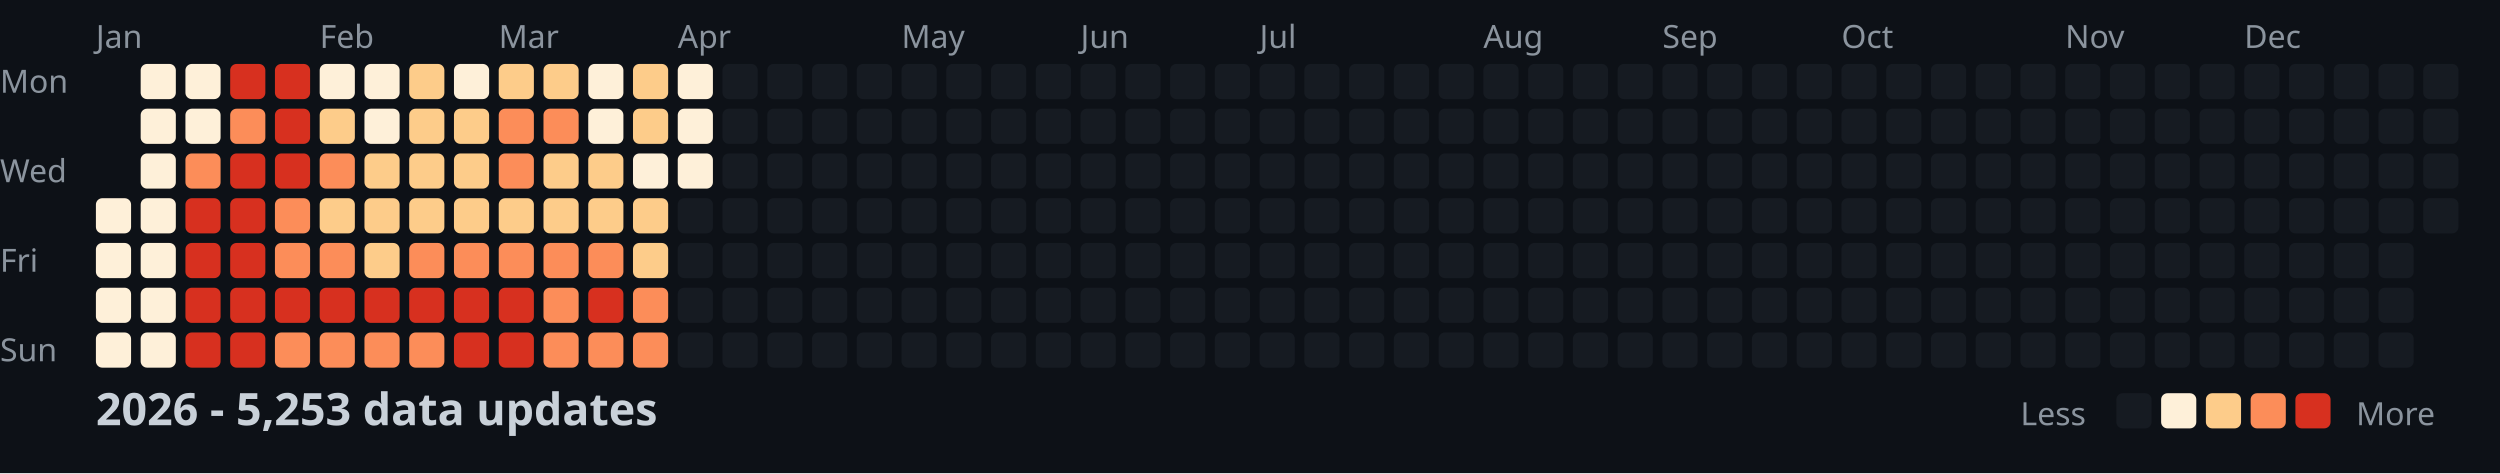
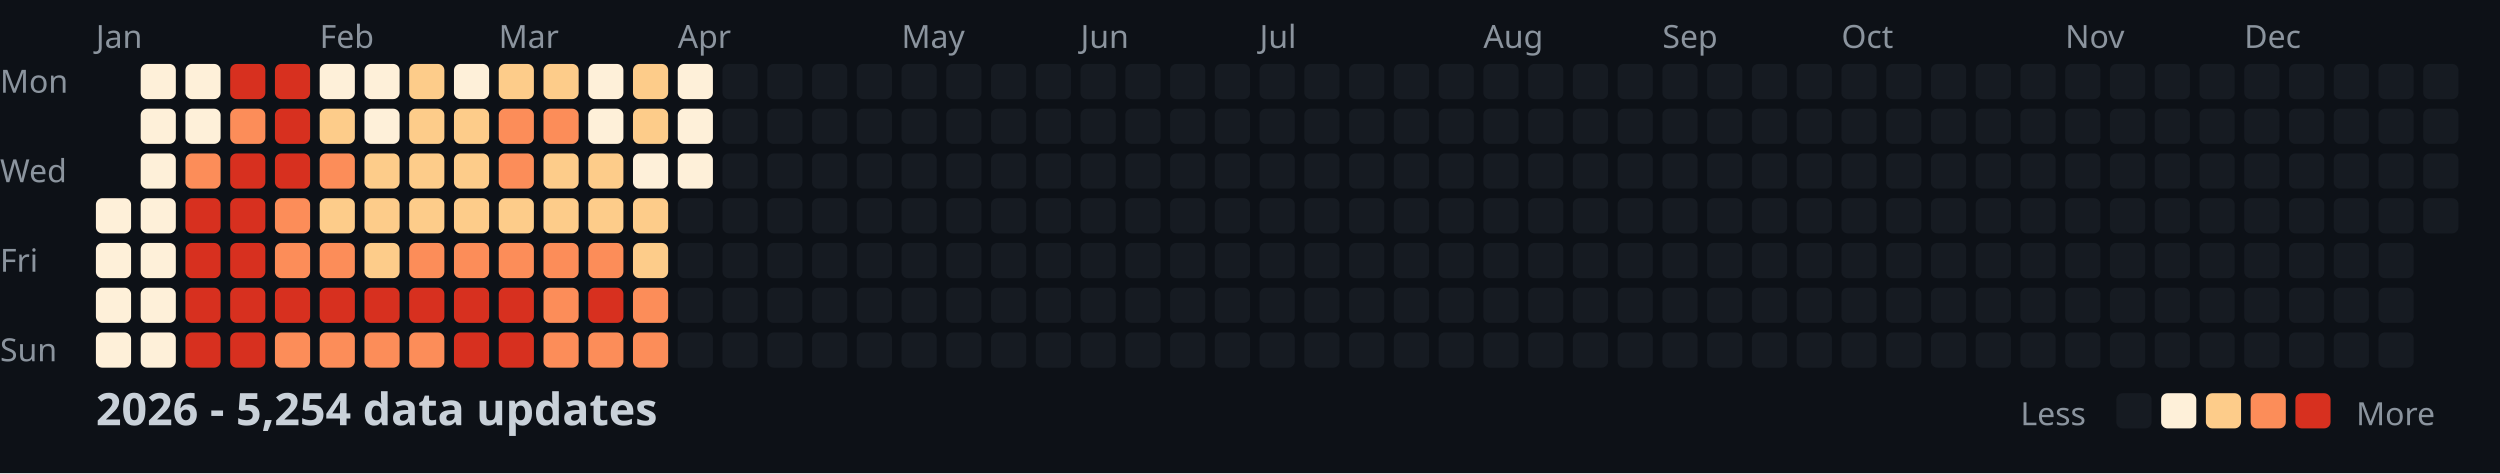
<svg xmlns="http://www.w3.org/2000/svg" width="782" height="148">
  <style>
    .month { font: 10px sans-serif; fill: #8b949e; }
    .day { font: 10px sans-serif; fill: #8b949e; }
    .title { font: bold 14px sans-serif; fill: #c9d1d9; }
    .legend { font: 10px sans-serif; fill: #8b949e; }
  </style>
  <rect width="100%" height="100%" fill="#0d1117" />
  <text x="0" y="29" class="day">Mon</text>
  <text x="0" y="57" class="day">Wed</text>
  <text x="0" y="85" class="day">Fri</text>
  <text x="0" y="113" class="day">Sun</text>
  <text x="30" y="15" class="month">Jan</text>
  <text x="100" y="15" class="month">Feb</text>
  <text x="156" y="15" class="month">Mar</text>
  <text x="212" y="15" class="month">Apr</text>
  <text x="282" y="15" class="month">May</text>
  <text x="338" y="15" class="month">Jun</text>
  <text x="394" y="15" class="month">Jul</text>
  <text x="464" y="15" class="month">Aug</text>
  <text x="520" y="15" class="month">Sep</text>
  <text x="576" y="15" class="month">Oct</text>
  <text x="646" y="15" class="month">Nov</text>
  <text x="702" y="15" class="month">Dec</text>
  <rect x="30" y="62" width="11" height="11" fill="#fef0d9" rx="2" />
  <rect x="30" y="76" width="11" height="11" fill="#fef0d9" rx="2" />
  <rect x="30" y="90" width="11" height="11" fill="#fef0d9" rx="2" />
  <rect x="30" y="104" width="11" height="11" fill="#fef0d9" rx="2" />
  <rect x="44" y="20" width="11" height="11" fill="#fef0d9" rx="2" />
  <rect x="44" y="34" width="11" height="11" fill="#fef0d9" rx="2" />
  <rect x="44" y="48" width="11" height="11" fill="#fef0d9" rx="2" />
  <rect x="44" y="62" width="11" height="11" fill="#fef0d9" rx="2" />
  <rect x="44" y="76" width="11" height="11" fill="#fef0d9" rx="2" />
  <rect x="44" y="90" width="11" height="11" fill="#fef0d9" rx="2" />
  <rect x="44" y="104" width="11" height="11" fill="#fef0d9" rx="2" />
  <rect x="58" y="20" width="11" height="11" fill="#fef0d9" rx="2" />
  <rect x="58" y="34" width="11" height="11" fill="#fef0d9" rx="2" />
  <rect x="58" y="48" width="11" height="11" fill="#fc8d59" rx="2" />
  <rect x="58" y="62" width="11" height="11" fill="#d7301f" rx="2" />
  <rect x="58" y="76" width="11" height="11" fill="#d7301f" rx="2" />
  <rect x="58" y="90" width="11" height="11" fill="#d7301f" rx="2" />
  <rect x="58" y="104" width="11" height="11" fill="#d7301f" rx="2" />
  <rect x="72" y="20" width="11" height="11" fill="#d7301f" rx="2" />
  <rect x="72" y="34" width="11" height="11" fill="#fc8d59" rx="2" />
  <rect x="72" y="48" width="11" height="11" fill="#d7301f" rx="2" />
  <rect x="72" y="62" width="11" height="11" fill="#d7301f" rx="2" />
  <rect x="72" y="76" width="11" height="11" fill="#d7301f" rx="2" />
  <rect x="72" y="90" width="11" height="11" fill="#d7301f" rx="2" />
  <rect x="72" y="104" width="11" height="11" fill="#d7301f" rx="2" />
  <rect x="86" y="20" width="11" height="11" fill="#d7301f" rx="2" />
  <rect x="86" y="34" width="11" height="11" fill="#d7301f" rx="2" />
  <rect x="86" y="48" width="11" height="11" fill="#d7301f" rx="2" />
  <rect x="86" y="62" width="11" height="11" fill="#fc8d59" rx="2" />
  <rect x="86" y="76" width="11" height="11" fill="#fc8d59" rx="2" />
  <rect x="86" y="90" width="11" height="11" fill="#d7301f" rx="2" />
  <rect x="86" y="104" width="11" height="11" fill="#fc8d59" rx="2" />
  <rect x="100" y="20" width="11" height="11" fill="#fef0d9" rx="2" />
  <rect x="100" y="34" width="11" height="11" fill="#fdcc8a" rx="2" />
  <rect x="100" y="48" width="11" height="11" fill="#fc8d59" rx="2" />
  <rect x="100" y="62" width="11" height="11" fill="#fdcc8a" rx="2" />
  <rect x="100" y="76" width="11" height="11" fill="#fc8d59" rx="2" />
  <rect x="100" y="90" width="11" height="11" fill="#d7301f" rx="2" />
  <rect x="100" y="104" width="11" height="11" fill="#fc8d59" rx="2" />
  <rect x="114" y="20" width="11" height="11" fill="#fef0d9" rx="2" />
  <rect x="114" y="34" width="11" height="11" fill="#fef0d9" rx="2" />
  <rect x="114" y="48" width="11" height="11" fill="#fdcc8a" rx="2" />
  <rect x="114" y="62" width="11" height="11" fill="#fdcc8a" rx="2" />
  <rect x="114" y="76" width="11" height="11" fill="#fdcc8a" rx="2" />
  <rect x="114" y="90" width="11" height="11" fill="#d7301f" rx="2" />
  <rect x="114" y="104" width="11" height="11" fill="#fc8d59" rx="2" />
  <rect x="128" y="20" width="11" height="11" fill="#fdcc8a" rx="2" />
  <rect x="128" y="34" width="11" height="11" fill="#fdcc8a" rx="2" />
  <rect x="128" y="48" width="11" height="11" fill="#fdcc8a" rx="2" />
  <rect x="128" y="62" width="11" height="11" fill="#fdcc8a" rx="2" />
  <rect x="128" y="76" width="11" height="11" fill="#fc8d59" rx="2" />
  <rect x="128" y="90" width="11" height="11" fill="#d7301f" rx="2" />
  <rect x="128" y="104" width="11" height="11" fill="#fc8d59" rx="2" />
  <rect x="142" y="20" width="11" height="11" fill="#fef0d9" rx="2" />
  <rect x="142" y="34" width="11" height="11" fill="#fdcc8a" rx="2" />
  <rect x="142" y="48" width="11" height="11" fill="#fdcc8a" rx="2" />
  <rect x="142" y="62" width="11" height="11" fill="#fdcc8a" rx="2" />
  <rect x="142" y="76" width="11" height="11" fill="#fc8d59" rx="2" />
  <rect x="142" y="90" width="11" height="11" fill="#d7301f" rx="2" />
  <rect x="142" y="104" width="11" height="11" fill="#d7301f" rx="2" />
  <rect x="156" y="20" width="11" height="11" fill="#fdcc8a" rx="2" />
  <rect x="156" y="34" width="11" height="11" fill="#fc8d59" rx="2" />
  <rect x="156" y="48" width="11" height="11" fill="#fc8d59" rx="2" />
  <rect x="156" y="62" width="11" height="11" fill="#fdcc8a" rx="2" />
  <rect x="156" y="76" width="11" height="11" fill="#fc8d59" rx="2" />
  <rect x="156" y="90" width="11" height="11" fill="#d7301f" rx="2" />
  <rect x="156" y="104" width="11" height="11" fill="#d7301f" rx="2" />
  <rect x="170" y="20" width="11" height="11" fill="#fdcc8a" rx="2" />
  <rect x="170" y="34" width="11" height="11" fill="#fc8d59" rx="2" />
  <rect x="170" y="48" width="11" height="11" fill="#fdcc8a" rx="2" />
  <rect x="170" y="62" width="11" height="11" fill="#fdcc8a" rx="2" />
  <rect x="170" y="76" width="11" height="11" fill="#fc8d59" rx="2" />
  <rect x="170" y="90" width="11" height="11" fill="#fc8d59" rx="2" />
  <rect x="170" y="104" width="11" height="11" fill="#fc8d59" rx="2" />
  <rect x="184" y="20" width="11" height="11" fill="#fef0d9" rx="2" />
  <rect x="184" y="34" width="11" height="11" fill="#fef0d9" rx="2" />
  <rect x="184" y="48" width="11" height="11" fill="#fdcc8a" rx="2" />
  <rect x="184" y="62" width="11" height="11" fill="#fdcc8a" rx="2" />
  <rect x="184" y="76" width="11" height="11" fill="#fc8d59" rx="2" />
  <rect x="184" y="90" width="11" height="11" fill="#d7301f" rx="2" />
  <rect x="184" y="104" width="11" height="11" fill="#fc8d59" rx="2" />
  <rect x="198" y="20" width="11" height="11" fill="#fdcc8a" rx="2" />
  <rect x="198" y="34" width="11" height="11" fill="#fdcc8a" rx="2" />
  <rect x="198" y="48" width="11" height="11" fill="#fef0d9" rx="2" />
  <rect x="198" y="62" width="11" height="11" fill="#fdcc8a" rx="2" />
  <rect x="198" y="76" width="11" height="11" fill="#fdcc8a" rx="2" />
  <rect x="198" y="90" width="11" height="11" fill="#fc8d59" rx="2" />
  <rect x="198" y="104" width="11" height="11" fill="#fc8d59" rx="2" />
  <rect x="212" y="20" width="11" height="11" fill="#fef0d9" rx="2" />
  <rect x="212" y="34" width="11" height="11" fill="#fef0d9" rx="2" />
  <rect x="212" y="48" width="11" height="11" fill="#fef0d9" rx="2" />
  <rect x="212" y="62" width="11" height="11" fill="#161b22" rx="2" />
  <rect x="212" y="76" width="11" height="11" fill="#161b22" rx="2" />
  <rect x="212" y="90" width="11" height="11" fill="#161b22" rx="2" />
  <rect x="212" y="104" width="11" height="11" fill="#161b22" rx="2" />
  <rect x="226" y="20" width="11" height="11" fill="#161b22" rx="2" />
  <rect x="226" y="34" width="11" height="11" fill="#161b22" rx="2" />
  <rect x="226" y="48" width="11" height="11" fill="#161b22" rx="2" />
  <rect x="226" y="62" width="11" height="11" fill="#161b22" rx="2" />
  <rect x="226" y="76" width="11" height="11" fill="#161b22" rx="2" />
  <rect x="226" y="90" width="11" height="11" fill="#161b22" rx="2" />
  <rect x="226" y="104" width="11" height="11" fill="#161b22" rx="2" />
  <rect x="240" y="20" width="11" height="11" fill="#161b22" rx="2" />
  <rect x="240" y="34" width="11" height="11" fill="#161b22" rx="2" />
  <rect x="240" y="48" width="11" height="11" fill="#161b22" rx="2" />
  <rect x="240" y="62" width="11" height="11" fill="#161b22" rx="2" />
  <rect x="240" y="76" width="11" height="11" fill="#161b22" rx="2" />
  <rect x="240" y="90" width="11" height="11" fill="#161b22" rx="2" />
  <rect x="240" y="104" width="11" height="11" fill="#161b22" rx="2" />
  <rect x="254" y="20" width="11" height="11" fill="#161b22" rx="2" />
  <rect x="254" y="34" width="11" height="11" fill="#161b22" rx="2" />
  <rect x="254" y="48" width="11" height="11" fill="#161b22" rx="2" />
  <rect x="254" y="62" width="11" height="11" fill="#161b22" rx="2" />
  <rect x="254" y="76" width="11" height="11" fill="#161b22" rx="2" />
  <rect x="254" y="90" width="11" height="11" fill="#161b22" rx="2" />
  <rect x="254" y="104" width="11" height="11" fill="#161b22" rx="2" />
  <rect x="268" y="20" width="11" height="11" fill="#161b22" rx="2" />
  <rect x="268" y="34" width="11" height="11" fill="#161b22" rx="2" />
  <rect x="268" y="48" width="11" height="11" fill="#161b22" rx="2" />
  <rect x="268" y="62" width="11" height="11" fill="#161b22" rx="2" />
  <rect x="268" y="76" width="11" height="11" fill="#161b22" rx="2" />
  <rect x="268" y="90" width="11" height="11" fill="#161b22" rx="2" />
  <rect x="268" y="104" width="11" height="11" fill="#161b22" rx="2" />
  <rect x="282" y="20" width="11" height="11" fill="#161b22" rx="2" />
  <rect x="282" y="34" width="11" height="11" fill="#161b22" rx="2" />
  <rect x="282" y="48" width="11" height="11" fill="#161b22" rx="2" />
  <rect x="282" y="62" width="11" height="11" fill="#161b22" rx="2" />
  <rect x="282" y="76" width="11" height="11" fill="#161b22" rx="2" />
  <rect x="282" y="90" width="11" height="11" fill="#161b22" rx="2" />
  <rect x="282" y="104" width="11" height="11" fill="#161b22" rx="2" />
  <rect x="296" y="20" width="11" height="11" fill="#161b22" rx="2" />
  <rect x="296" y="34" width="11" height="11" fill="#161b22" rx="2" />
  <rect x="296" y="48" width="11" height="11" fill="#161b22" rx="2" />
  <rect x="296" y="62" width="11" height="11" fill="#161b22" rx="2" />
  <rect x="296" y="76" width="11" height="11" fill="#161b22" rx="2" />
  <rect x="296" y="90" width="11" height="11" fill="#161b22" rx="2" />
  <rect x="296" y="104" width="11" height="11" fill="#161b22" rx="2" />
  <rect x="310" y="20" width="11" height="11" fill="#161b22" rx="2" />
  <rect x="310" y="34" width="11" height="11" fill="#161b22" rx="2" />
  <rect x="310" y="48" width="11" height="11" fill="#161b22" rx="2" />
  <rect x="310" y="62" width="11" height="11" fill="#161b22" rx="2" />
  <rect x="310" y="76" width="11" height="11" fill="#161b22" rx="2" />
  <rect x="310" y="90" width="11" height="11" fill="#161b22" rx="2" />
  <rect x="310" y="104" width="11" height="11" fill="#161b22" rx="2" />
  <rect x="324" y="20" width="11" height="11" fill="#161b22" rx="2" />
  <rect x="324" y="34" width="11" height="11" fill="#161b22" rx="2" />
  <rect x="324" y="48" width="11" height="11" fill="#161b22" rx="2" />
  <rect x="324" y="62" width="11" height="11" fill="#161b22" rx="2" />
  <rect x="324" y="76" width="11" height="11" fill="#161b22" rx="2" />
  <rect x="324" y="90" width="11" height="11" fill="#161b22" rx="2" />
  <rect x="324" y="104" width="11" height="11" fill="#161b22" rx="2" />
  <rect x="338" y="20" width="11" height="11" fill="#161b22" rx="2" />
  <rect x="338" y="34" width="11" height="11" fill="#161b22" rx="2" />
  <rect x="338" y="48" width="11" height="11" fill="#161b22" rx="2" />
  <rect x="338" y="62" width="11" height="11" fill="#161b22" rx="2" />
  <rect x="338" y="76" width="11" height="11" fill="#161b22" rx="2" />
  <rect x="338" y="90" width="11" height="11" fill="#161b22" rx="2" />
  <rect x="338" y="104" width="11" height="11" fill="#161b22" rx="2" />
  <rect x="352" y="20" width="11" height="11" fill="#161b22" rx="2" />
  <rect x="352" y="34" width="11" height="11" fill="#161b22" rx="2" />
  <rect x="352" y="48" width="11" height="11" fill="#161b22" rx="2" />
  <rect x="352" y="62" width="11" height="11" fill="#161b22" rx="2" />
  <rect x="352" y="76" width="11" height="11" fill="#161b22" rx="2" />
  <rect x="352" y="90" width="11" height="11" fill="#161b22" rx="2" />
  <rect x="352" y="104" width="11" height="11" fill="#161b22" rx="2" />
  <rect x="366" y="20" width="11" height="11" fill="#161b22" rx="2" />
  <rect x="366" y="34" width="11" height="11" fill="#161b22" rx="2" />
  <rect x="366" y="48" width="11" height="11" fill="#161b22" rx="2" />
  <rect x="366" y="62" width="11" height="11" fill="#161b22" rx="2" />
  <rect x="366" y="76" width="11" height="11" fill="#161b22" rx="2" />
  <rect x="366" y="90" width="11" height="11" fill="#161b22" rx="2" />
  <rect x="366" y="104" width="11" height="11" fill="#161b22" rx="2" />
  <rect x="380" y="20" width="11" height="11" fill="#161b22" rx="2" />
  <rect x="380" y="34" width="11" height="11" fill="#161b22" rx="2" />
  <rect x="380" y="48" width="11" height="11" fill="#161b22" rx="2" />
  <rect x="380" y="62" width="11" height="11" fill="#161b22" rx="2" />
  <rect x="380" y="76" width="11" height="11" fill="#161b22" rx="2" />
  <rect x="380" y="90" width="11" height="11" fill="#161b22" rx="2" />
  <rect x="380" y="104" width="11" height="11" fill="#161b22" rx="2" />
  <rect x="394" y="20" width="11" height="11" fill="#161b22" rx="2" />
  <rect x="394" y="34" width="11" height="11" fill="#161b22" rx="2" />
  <rect x="394" y="48" width="11" height="11" fill="#161b22" rx="2" />
  <rect x="394" y="62" width="11" height="11" fill="#161b22" rx="2" />
  <rect x="394" y="76" width="11" height="11" fill="#161b22" rx="2" />
  <rect x="394" y="90" width="11" height="11" fill="#161b22" rx="2" />
  <rect x="394" y="104" width="11" height="11" fill="#161b22" rx="2" />
  <rect x="408" y="20" width="11" height="11" fill="#161b22" rx="2" />
  <rect x="408" y="34" width="11" height="11" fill="#161b22" rx="2" />
  <rect x="408" y="48" width="11" height="11" fill="#161b22" rx="2" />
  <rect x="408" y="62" width="11" height="11" fill="#161b22" rx="2" />
  <rect x="408" y="76" width="11" height="11" fill="#161b22" rx="2" />
  <rect x="408" y="90" width="11" height="11" fill="#161b22" rx="2" />
  <rect x="408" y="104" width="11" height="11" fill="#161b22" rx="2" />
  <rect x="422" y="20" width="11" height="11" fill="#161b22" rx="2" />
  <rect x="422" y="34" width="11" height="11" fill="#161b22" rx="2" />
  <rect x="422" y="48" width="11" height="11" fill="#161b22" rx="2" />
  <rect x="422" y="62" width="11" height="11" fill="#161b22" rx="2" />
  <rect x="422" y="76" width="11" height="11" fill="#161b22" rx="2" />
  <rect x="422" y="90" width="11" height="11" fill="#161b22" rx="2" />
  <rect x="422" y="104" width="11" height="11" fill="#161b22" rx="2" />
  <rect x="436" y="20" width="11" height="11" fill="#161b22" rx="2" />
  <rect x="436" y="34" width="11" height="11" fill="#161b22" rx="2" />
  <rect x="436" y="48" width="11" height="11" fill="#161b22" rx="2" />
  <rect x="436" y="62" width="11" height="11" fill="#161b22" rx="2" />
  <rect x="436" y="76" width="11" height="11" fill="#161b22" rx="2" />
  <rect x="436" y="90" width="11" height="11" fill="#161b22" rx="2" />
  <rect x="436" y="104" width="11" height="11" fill="#161b22" rx="2" />
  <rect x="450" y="20" width="11" height="11" fill="#161b22" rx="2" />
  <rect x="450" y="34" width="11" height="11" fill="#161b22" rx="2" />
  <rect x="450" y="48" width="11" height="11" fill="#161b22" rx="2" />
  <rect x="450" y="62" width="11" height="11" fill="#161b22" rx="2" />
  <rect x="450" y="76" width="11" height="11" fill="#161b22" rx="2" />
  <rect x="450" y="90" width="11" height="11" fill="#161b22" rx="2" />
  <rect x="450" y="104" width="11" height="11" fill="#161b22" rx="2" />
  <rect x="464" y="20" width="11" height="11" fill="#161b22" rx="2" />
  <rect x="464" y="34" width="11" height="11" fill="#161b22" rx="2" />
  <rect x="464" y="48" width="11" height="11" fill="#161b22" rx="2" />
  <rect x="464" y="62" width="11" height="11" fill="#161b22" rx="2" />
  <rect x="464" y="76" width="11" height="11" fill="#161b22" rx="2" />
  <rect x="464" y="90" width="11" height="11" fill="#161b22" rx="2" />
  <rect x="464" y="104" width="11" height="11" fill="#161b22" rx="2" />
  <rect x="478" y="20" width="11" height="11" fill="#161b22" rx="2" />
  <rect x="478" y="34" width="11" height="11" fill="#161b22" rx="2" />
  <rect x="478" y="48" width="11" height="11" fill="#161b22" rx="2" />
  <rect x="478" y="62" width="11" height="11" fill="#161b22" rx="2" />
  <rect x="478" y="76" width="11" height="11" fill="#161b22" rx="2" />
  <rect x="478" y="90" width="11" height="11" fill="#161b22" rx="2" />
  <rect x="478" y="104" width="11" height="11" fill="#161b22" rx="2" />
  <rect x="492" y="20" width="11" height="11" fill="#161b22" rx="2" />
  <rect x="492" y="34" width="11" height="11" fill="#161b22" rx="2" />
  <rect x="492" y="48" width="11" height="11" fill="#161b22" rx="2" />
  <rect x="492" y="62" width="11" height="11" fill="#161b22" rx="2" />
  <rect x="492" y="76" width="11" height="11" fill="#161b22" rx="2" />
  <rect x="492" y="90" width="11" height="11" fill="#161b22" rx="2" />
  <rect x="492" y="104" width="11" height="11" fill="#161b22" rx="2" />
  <rect x="506" y="20" width="11" height="11" fill="#161b22" rx="2" />
  <rect x="506" y="34" width="11" height="11" fill="#161b22" rx="2" />
  <rect x="506" y="48" width="11" height="11" fill="#161b22" rx="2" />
  <rect x="506" y="62" width="11" height="11" fill="#161b22" rx="2" />
  <rect x="506" y="76" width="11" height="11" fill="#161b22" rx="2" />
  <rect x="506" y="90" width="11" height="11" fill="#161b22" rx="2" />
  <rect x="506" y="104" width="11" height="11" fill="#161b22" rx="2" />
  <rect x="520" y="20" width="11" height="11" fill="#161b22" rx="2" />
  <rect x="520" y="34" width="11" height="11" fill="#161b22" rx="2" />
  <rect x="520" y="48" width="11" height="11" fill="#161b22" rx="2" />
  <rect x="520" y="62" width="11" height="11" fill="#161b22" rx="2" />
  <rect x="520" y="76" width="11" height="11" fill="#161b22" rx="2" />
  <rect x="520" y="90" width="11" height="11" fill="#161b22" rx="2" />
  <rect x="520" y="104" width="11" height="11" fill="#161b22" rx="2" />
  <rect x="534" y="20" width="11" height="11" fill="#161b22" rx="2" />
  <rect x="534" y="34" width="11" height="11" fill="#161b22" rx="2" />
  <rect x="534" y="48" width="11" height="11" fill="#161b22" rx="2" />
  <rect x="534" y="62" width="11" height="11" fill="#161b22" rx="2" />
  <rect x="534" y="76" width="11" height="11" fill="#161b22" rx="2" />
  <rect x="534" y="90" width="11" height="11" fill="#161b22" rx="2" />
  <rect x="534" y="104" width="11" height="11" fill="#161b22" rx="2" />
  <rect x="548" y="20" width="11" height="11" fill="#161b22" rx="2" />
  <rect x="548" y="34" width="11" height="11" fill="#161b22" rx="2" />
  <rect x="548" y="48" width="11" height="11" fill="#161b22" rx="2" />
  <rect x="548" y="62" width="11" height="11" fill="#161b22" rx="2" />
  <rect x="548" y="76" width="11" height="11" fill="#161b22" rx="2" />
  <rect x="548" y="90" width="11" height="11" fill="#161b22" rx="2" />
  <rect x="548" y="104" width="11" height="11" fill="#161b22" rx="2" />
  <rect x="562" y="20" width="11" height="11" fill="#161b22" rx="2" />
  <rect x="562" y="34" width="11" height="11" fill="#161b22" rx="2" />
  <rect x="562" y="48" width="11" height="11" fill="#161b22" rx="2" />
  <rect x="562" y="62" width="11" height="11" fill="#161b22" rx="2" />
  <rect x="562" y="76" width="11" height="11" fill="#161b22" rx="2" />
  <rect x="562" y="90" width="11" height="11" fill="#161b22" rx="2" />
  <rect x="562" y="104" width="11" height="11" fill="#161b22" rx="2" />
  <rect x="576" y="20" width="11" height="11" fill="#161b22" rx="2" />
  <rect x="576" y="34" width="11" height="11" fill="#161b22" rx="2" />
  <rect x="576" y="48" width="11" height="11" fill="#161b22" rx="2" />
  <rect x="576" y="62" width="11" height="11" fill="#161b22" rx="2" />
  <rect x="576" y="76" width="11" height="11" fill="#161b22" rx="2" />
  <rect x="576" y="90" width="11" height="11" fill="#161b22" rx="2" />
  <rect x="576" y="104" width="11" height="11" fill="#161b22" rx="2" />
  <rect x="590" y="20" width="11" height="11" fill="#161b22" rx="2" />
  <rect x="590" y="34" width="11" height="11" fill="#161b22" rx="2" />
  <rect x="590" y="48" width="11" height="11" fill="#161b22" rx="2" />
  <rect x="590" y="62" width="11" height="11" fill="#161b22" rx="2" />
  <rect x="590" y="76" width="11" height="11" fill="#161b22" rx="2" />
  <rect x="590" y="90" width="11" height="11" fill="#161b22" rx="2" />
  <rect x="590" y="104" width="11" height="11" fill="#161b22" rx="2" />
  <rect x="604" y="20" width="11" height="11" fill="#161b22" rx="2" />
  <rect x="604" y="34" width="11" height="11" fill="#161b22" rx="2" />
  <rect x="604" y="48" width="11" height="11" fill="#161b22" rx="2" />
  <rect x="604" y="62" width="11" height="11" fill="#161b22" rx="2" />
  <rect x="604" y="76" width="11" height="11" fill="#161b22" rx="2" />
  <rect x="604" y="90" width="11" height="11" fill="#161b22" rx="2" />
  <rect x="604" y="104" width="11" height="11" fill="#161b22" rx="2" />
  <rect x="618" y="20" width="11" height="11" fill="#161b22" rx="2" />
  <rect x="618" y="34" width="11" height="11" fill="#161b22" rx="2" />
  <rect x="618" y="48" width="11" height="11" fill="#161b22" rx="2" />
  <rect x="618" y="62" width="11" height="11" fill="#161b22" rx="2" />
  <rect x="618" y="76" width="11" height="11" fill="#161b22" rx="2" />
  <rect x="618" y="90" width="11" height="11" fill="#161b22" rx="2" />
  <rect x="618" y="104" width="11" height="11" fill="#161b22" rx="2" />
  <rect x="632" y="20" width="11" height="11" fill="#161b22" rx="2" />
  <rect x="632" y="34" width="11" height="11" fill="#161b22" rx="2" />
  <rect x="632" y="48" width="11" height="11" fill="#161b22" rx="2" />
  <rect x="632" y="62" width="11" height="11" fill="#161b22" rx="2" />
  <rect x="632" y="76" width="11" height="11" fill="#161b22" rx="2" />
  <rect x="632" y="90" width="11" height="11" fill="#161b22" rx="2" />
  <rect x="632" y="104" width="11" height="11" fill="#161b22" rx="2" />
  <rect x="646" y="20" width="11" height="11" fill="#161b22" rx="2" />
  <rect x="646" y="34" width="11" height="11" fill="#161b22" rx="2" />
  <rect x="646" y="48" width="11" height="11" fill="#161b22" rx="2" />
  <rect x="646" y="62" width="11" height="11" fill="#161b22" rx="2" />
  <rect x="646" y="76" width="11" height="11" fill="#161b22" rx="2" />
  <rect x="646" y="90" width="11" height="11" fill="#161b22" rx="2" />
  <rect x="646" y="104" width="11" height="11" fill="#161b22" rx="2" />
  <rect x="660" y="20" width="11" height="11" fill="#161b22" rx="2" />
  <rect x="660" y="34" width="11" height="11" fill="#161b22" rx="2" />
  <rect x="660" y="48" width="11" height="11" fill="#161b22" rx="2" />
  <rect x="660" y="62" width="11" height="11" fill="#161b22" rx="2" />
  <rect x="660" y="76" width="11" height="11" fill="#161b22" rx="2" />
  <rect x="660" y="90" width="11" height="11" fill="#161b22" rx="2" />
  <rect x="660" y="104" width="11" height="11" fill="#161b22" rx="2" />
  <rect x="674" y="20" width="11" height="11" fill="#161b22" rx="2" />
  <rect x="674" y="34" width="11" height="11" fill="#161b22" rx="2" />
  <rect x="674" y="48" width="11" height="11" fill="#161b22" rx="2" />
  <rect x="674" y="62" width="11" height="11" fill="#161b22" rx="2" />
  <rect x="674" y="76" width="11" height="11" fill="#161b22" rx="2" />
  <rect x="674" y="90" width="11" height="11" fill="#161b22" rx="2" />
  <rect x="674" y="104" width="11" height="11" fill="#161b22" rx="2" />
  <rect x="688" y="20" width="11" height="11" fill="#161b22" rx="2" />
  <rect x="688" y="34" width="11" height="11" fill="#161b22" rx="2" />
  <rect x="688" y="48" width="11" height="11" fill="#161b22" rx="2" />
  <rect x="688" y="62" width="11" height="11" fill="#161b22" rx="2" />
  <rect x="688" y="76" width="11" height="11" fill="#161b22" rx="2" />
  <rect x="688" y="90" width="11" height="11" fill="#161b22" rx="2" />
  <rect x="688" y="104" width="11" height="11" fill="#161b22" rx="2" />
  <rect x="702" y="20" width="11" height="11" fill="#161b22" rx="2" />
  <rect x="702" y="34" width="11" height="11" fill="#161b22" rx="2" />
  <rect x="702" y="48" width="11" height="11" fill="#161b22" rx="2" />
  <rect x="702" y="62" width="11" height="11" fill="#161b22" rx="2" />
  <rect x="702" y="76" width="11" height="11" fill="#161b22" rx="2" />
  <rect x="702" y="90" width="11" height="11" fill="#161b22" rx="2" />
  <rect x="702" y="104" width="11" height="11" fill="#161b22" rx="2" />
  <rect x="716" y="20" width="11" height="11" fill="#161b22" rx="2" />
  <rect x="716" y="34" width="11" height="11" fill="#161b22" rx="2" />
  <rect x="716" y="48" width="11" height="11" fill="#161b22" rx="2" />
  <rect x="716" y="62" width="11" height="11" fill="#161b22" rx="2" />
  <rect x="716" y="76" width="11" height="11" fill="#161b22" rx="2" />
  <rect x="716" y="90" width="11" height="11" fill="#161b22" rx="2" />
  <rect x="716" y="104" width="11" height="11" fill="#161b22" rx="2" />
  <rect x="730" y="20" width="11" height="11" fill="#161b22" rx="2" />
  <rect x="730" y="34" width="11" height="11" fill="#161b22" rx="2" />
  <rect x="730" y="48" width="11" height="11" fill="#161b22" rx="2" />
  <rect x="730" y="62" width="11" height="11" fill="#161b22" rx="2" />
  <rect x="730" y="76" width="11" height="11" fill="#161b22" rx="2" />
  <rect x="730" y="90" width="11" height="11" fill="#161b22" rx="2" />
  <rect x="730" y="104" width="11" height="11" fill="#161b22" rx="2" />
  <rect x="744" y="20" width="11" height="11" fill="#161b22" rx="2" />
  <rect x="744" y="34" width="11" height="11" fill="#161b22" rx="2" />
  <rect x="744" y="48" width="11" height="11" fill="#161b22" rx="2" />
  <rect x="744" y="62" width="11" height="11" fill="#161b22" rx="2" />
  <rect x="744" y="76" width="11" height="11" fill="#161b22" rx="2" />
  <rect x="744" y="90" width="11" height="11" fill="#161b22" rx="2" />
  <rect x="744" y="104" width="11" height="11" fill="#161b22" rx="2" />
  <rect x="758" y="20" width="11" height="11" fill="#161b22" rx="2" />
  <rect x="758" y="34" width="11" height="11" fill="#161b22" rx="2" />
  <rect x="758" y="48" width="11" height="11" fill="#161b22" rx="2" />
  <rect x="758" y="62" width="11" height="11" fill="#161b22" rx="2" />
-   <text x="30" y="133" class="title">2026 - 5,253 data updates</text>
+   <text x="30" y="133" class="title">2026 - 5,254 data updates</text>
  <text x="632" y="133" class="legend">Less</text>
  <rect x="662" y="123" width="11" height="11" fill="#161b22" rx="2" />
  <rect x="676" y="123" width="11" height="11" fill="#fef0d9" rx="2" />
  <rect x="690" y="123" width="11" height="11" fill="#fdcc8a" rx="2" />
  <rect x="704" y="123" width="11" height="11" fill="#fc8d59" rx="2" />
  <rect x="718" y="123" width="11" height="11" fill="#d7301f" rx="2" />
  <text x="737" y="133" class="legend">More</text>
</svg>
